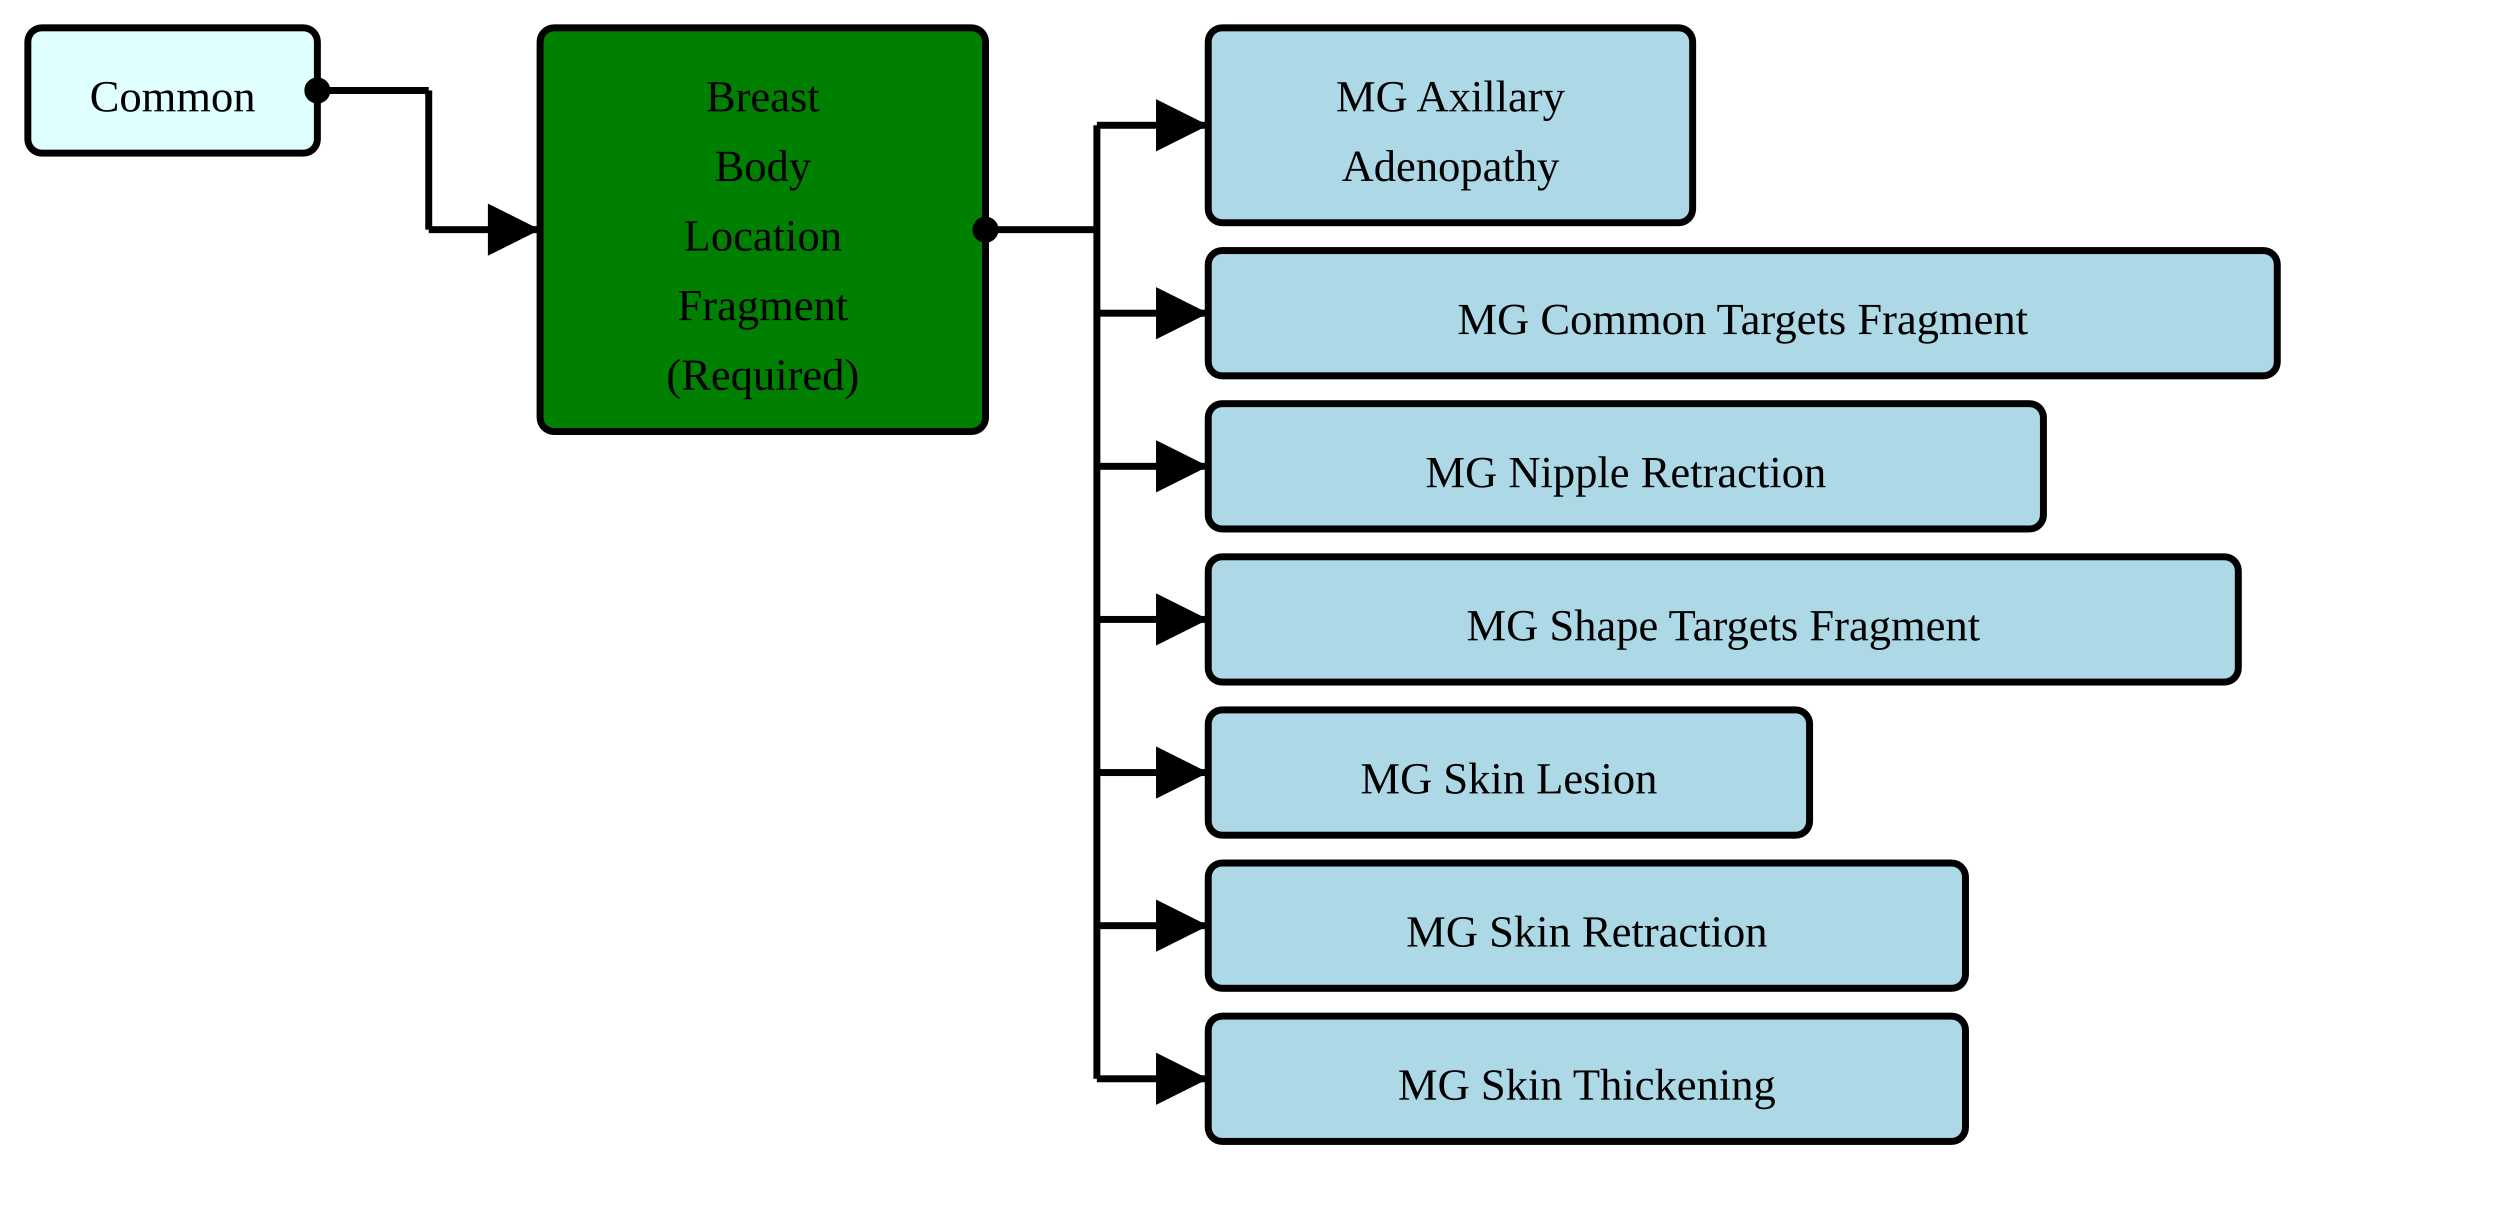
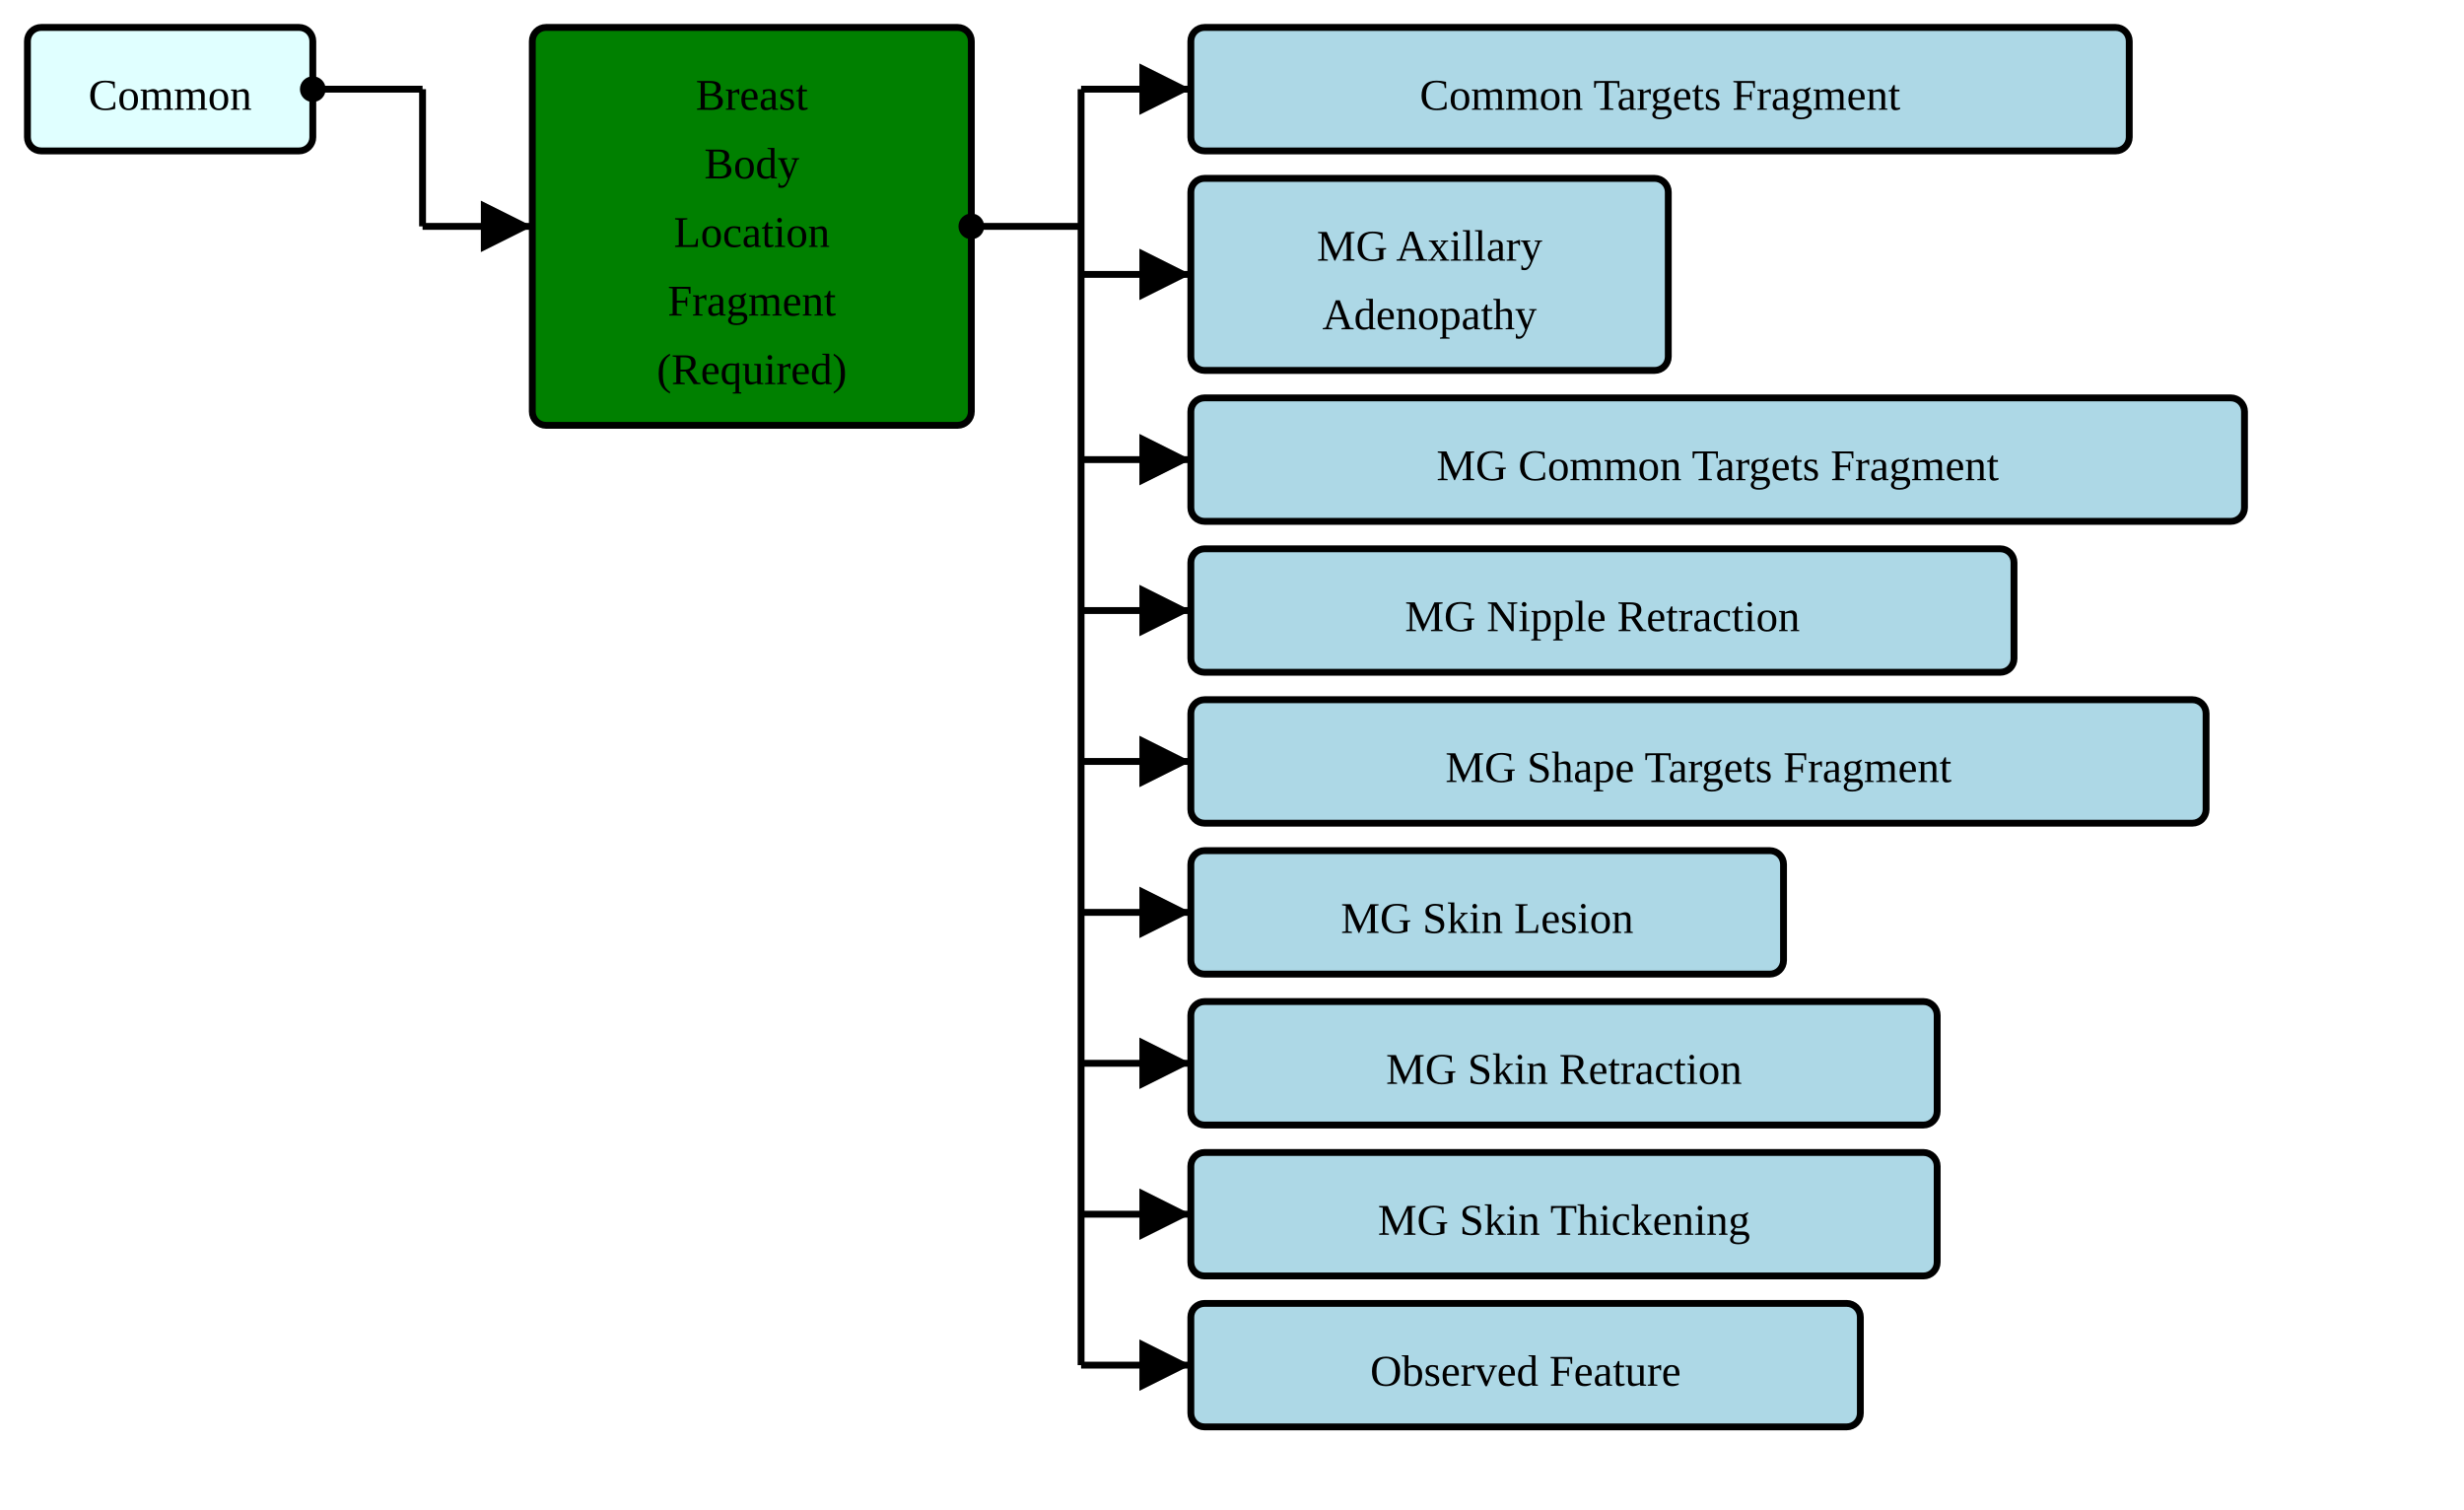
- <svg xmlns="http://www.w3.org/2000/svg" version="1.1" width="673.5" height="330">
+ <svg xmlns="http://www.w3.org/2000/svg" version="1.1" width="673.5" height="412.5">
  <defs>
    <marker id="arrowStart" markerWidth="3.75" markerHeight="3.75" markerUnits="px" refX="1.875" refY="1.875">
      <circle fill="Black" stroke-width="0" cx="1.875" cy="1.875" r="1.875" />
    </marker>
    <marker id="arrowEnd" markerWidth="7.5" markerHeight="7.5" markerUnits="px" refX="7.5" refY="3.75">
      <polygon fill="Black" stroke-width="0" points="0 0 7.5 3.75 0 7.5" />
    </marker>
  </defs>
  <g>
    <g transform="translate(7.5 7.5)">
      <rect fill="LightCyan" stroke="Black" stroke-width="1.875" x="0" y="0" width="78" height="33.75" rx="3.75" ry="3.75" />
      <a href="./StructureDefinition-HeaderFragment.html" target="_top">
        <text x="39" y="22.5" text-anchor="middle">Common</text>
      </a>
    </g>
    <line stroke="Black" stroke-width="1.875" marker-end="url(#arrowEnd)" x1="115.5" y1="61.875" x2="145.5" y2="61.875" />
    <line stroke="Black" stroke-width="1.875" marker-start="url(#arrowStart)" x1="85.5" y1="24.375" x2="115.5" y2="24.375" />
    <line stroke="Black" stroke-width="1.875" x1="115.5" y1="24.375" x2="115.5" y2="61.875" />
  </g>
  <g>
    <g transform="translate(145.5 7.5)">
      <rect fill="Green" stroke="Black" stroke-width="1.875" x="0" y="0" width="120" height="108.75" rx="3.75" ry="3.75" />
      <text x="60" y="22.5" text-anchor="middle">Breast</text>
      <text x="60" y="41.25" text-anchor="middle">Body</text>
      <text x="60" y="60" text-anchor="middle">Location</text>
      <text x="60" y="78.75" text-anchor="middle">Fragment</text>
      <text x="60" y="97.5" text-anchor="middle">(Required)</text>
    </g>
-     <line stroke="Black" stroke-width="1.875" marker-end="url(#arrowEnd)" x1="295.5" y1="33.75" x2="325.5" y2="33.75" />
-     <line stroke="Black" stroke-width="1.875" marker-end="url(#arrowEnd)" x1="295.5" y1="84.375" x2="325.5" y2="84.375" />
+     <line stroke="Black" stroke-width="1.875" marker-end="url(#arrowEnd)" x1="295.5" y1="24.375" x2="325.5" y2="24.375" />
+     <line stroke="Black" stroke-width="1.875" marker-end="url(#arrowEnd)" x1="295.5" y1="75" x2="325.5" y2="75" />
    <line stroke="Black" stroke-width="1.875" marker-end="url(#arrowEnd)" x1="295.5" y1="125.625" x2="325.5" y2="125.625" />
    <line stroke="Black" stroke-width="1.875" marker-end="url(#arrowEnd)" x1="295.5" y1="166.875" x2="325.5" y2="166.875" />
    <line stroke="Black" stroke-width="1.875" marker-end="url(#arrowEnd)" x1="295.5" y1="208.125" x2="325.5" y2="208.125" />
    <line stroke="Black" stroke-width="1.875" marker-end="url(#arrowEnd)" x1="295.5" y1="249.375" x2="325.5" y2="249.375" />
    <line stroke="Black" stroke-width="1.875" marker-end="url(#arrowEnd)" x1="295.5" y1="290.625" x2="325.5" y2="290.625" />
+     <line stroke="Black" stroke-width="1.875" marker-end="url(#arrowEnd)" x1="295.5" y1="331.875" x2="325.5" y2="331.875" />
+     <line stroke="Black" stroke-width="1.875" marker-end="url(#arrowEnd)" x1="295.5" y1="373.125" x2="325.5" y2="373.125" />
    <line stroke="Black" stroke-width="1.875" marker-start="url(#arrowStart)" x1="265.5" y1="61.875" x2="295.5" y2="61.875" />
-     <line stroke="Black" stroke-width="1.875" x1="295.5" y1="33.75" x2="295.5" y2="290.625" />
+     <line stroke="Black" stroke-width="1.875" x1="295.5" y1="24.375" x2="295.5" y2="373.125" />
  </g>
  <g>
    <g transform="translate(325.5 7.5)">
+       <rect fill="LightBlue" stroke="Black" stroke-width="1.875" x="0" y="0" width="256.5" height="33.75" rx="3.75" ry="3.75" />
+       <a href="./StructureDefinition-CommonTargetsFragment.html" target="_top">
+         <text x="128.25" y="22.5" text-anchor="middle">Common Targets Fragment</text>
+       </a>
+     </g>
+     <g transform="translate(325.5 48.75)">
      <rect fill="LightBlue" stroke="Black" stroke-width="1.875" x="0" y="0" width="130.5" height="52.5" rx="3.75" ry="3.75" />
      <a href="./StructureDefinition-MGAxillaryAdenopathy.html" target="_top">
        <text x="65.25" y="22.5" text-anchor="middle">MG Axillary</text>
      </a>
      <a href="./StructureDefinition-MGAxillaryAdenopathy.html" target="_top">
        <text x="65.25" y="41.25" text-anchor="middle">Adenopathy</text>
      </a>
    </g>
-     <g transform="translate(325.5 67.5)">
+     <g transform="translate(325.5 108.75)">
      <rect fill="LightBlue" stroke="Black" stroke-width="1.875" x="0" y="0" width="288" height="33.75" rx="3.75" ry="3.75" />
      <a href="./StructureDefinition-MgCommonTargetsFragment.html" target="_top">
        <text x="144" y="22.5" text-anchor="middle">MG Common Targets Fragment</text>
      </a>
    </g>
-     <g transform="translate(325.5 108.75)">
+     <g transform="translate(325.5 150)">
      <rect fill="LightBlue" stroke="Black" stroke-width="1.875" x="0" y="0" width="225" height="33.75" rx="3.75" ry="3.75" />
      <a href="./StructureDefinition-MGNippleRetraction.html" target="_top">
        <text x="112.5" y="22.5" text-anchor="middle">MG Nipple Retraction</text>
      </a>
    </g>
-     <g transform="translate(325.5 150)">
+     <g transform="translate(325.5 191.25)">
      <rect fill="LightBlue" stroke="Black" stroke-width="1.875" x="0" y="0" width="277.5" height="33.75" rx="3.75" ry="3.75" />
      <a href="./StructureDefinition-MgShapeTargetsFragment.html" target="_top">
        <text x="138.75" y="22.5" text-anchor="middle">MG Shape Targets Fragment</text>
      </a>
    </g>
-     <g transform="translate(325.5 191.25)">
+     <g transform="translate(325.5 232.5)">
      <rect fill="LightBlue" stroke="Black" stroke-width="1.875" x="0" y="0" width="162" height="33.75" rx="3.75" ry="3.75" />
      <a href="./StructureDefinition-MGSkinLesion.html" target="_top">
        <text x="81" y="22.5" text-anchor="middle">MG Skin Lesion</text>
      </a>
    </g>
-     <g transform="translate(325.5 232.5)">
+     <g transform="translate(325.5 273.75)">
      <rect fill="LightBlue" stroke="Black" stroke-width="1.875" x="0" y="0" width="204" height="33.75" rx="3.75" ry="3.75" />
      <a href="./StructureDefinition-MGSkinRetraction.html" target="_top">
        <text x="102" y="22.5" text-anchor="middle">MG Skin Retraction</text>
      </a>
    </g>
-     <g transform="translate(325.5 273.75)">
+     <g transform="translate(325.5 315)">
      <rect fill="LightBlue" stroke="Black" stroke-width="1.875" x="0" y="0" width="204" height="33.75" rx="3.75" ry="3.75" />
      <a href="./StructureDefinition-MGSkinThickening.html" target="_top">
        <text x="102" y="22.5" text-anchor="middle">MG Skin Thickening</text>
      </a>
    </g>
+     <g transform="translate(325.5 356.25)">
+       <rect fill="LightBlue" stroke="Black" stroke-width="1.875" x="0" y="0" width="183" height="33.75" rx="3.75" ry="3.75" />
+       <a href="./StructureDefinition-ObservedFeature.html" target="_top">
+         <text x="91.5" y="22.5" text-anchor="middle">Observed Feature</text>
+       </a>
+     </g>
  </g>
</svg>
